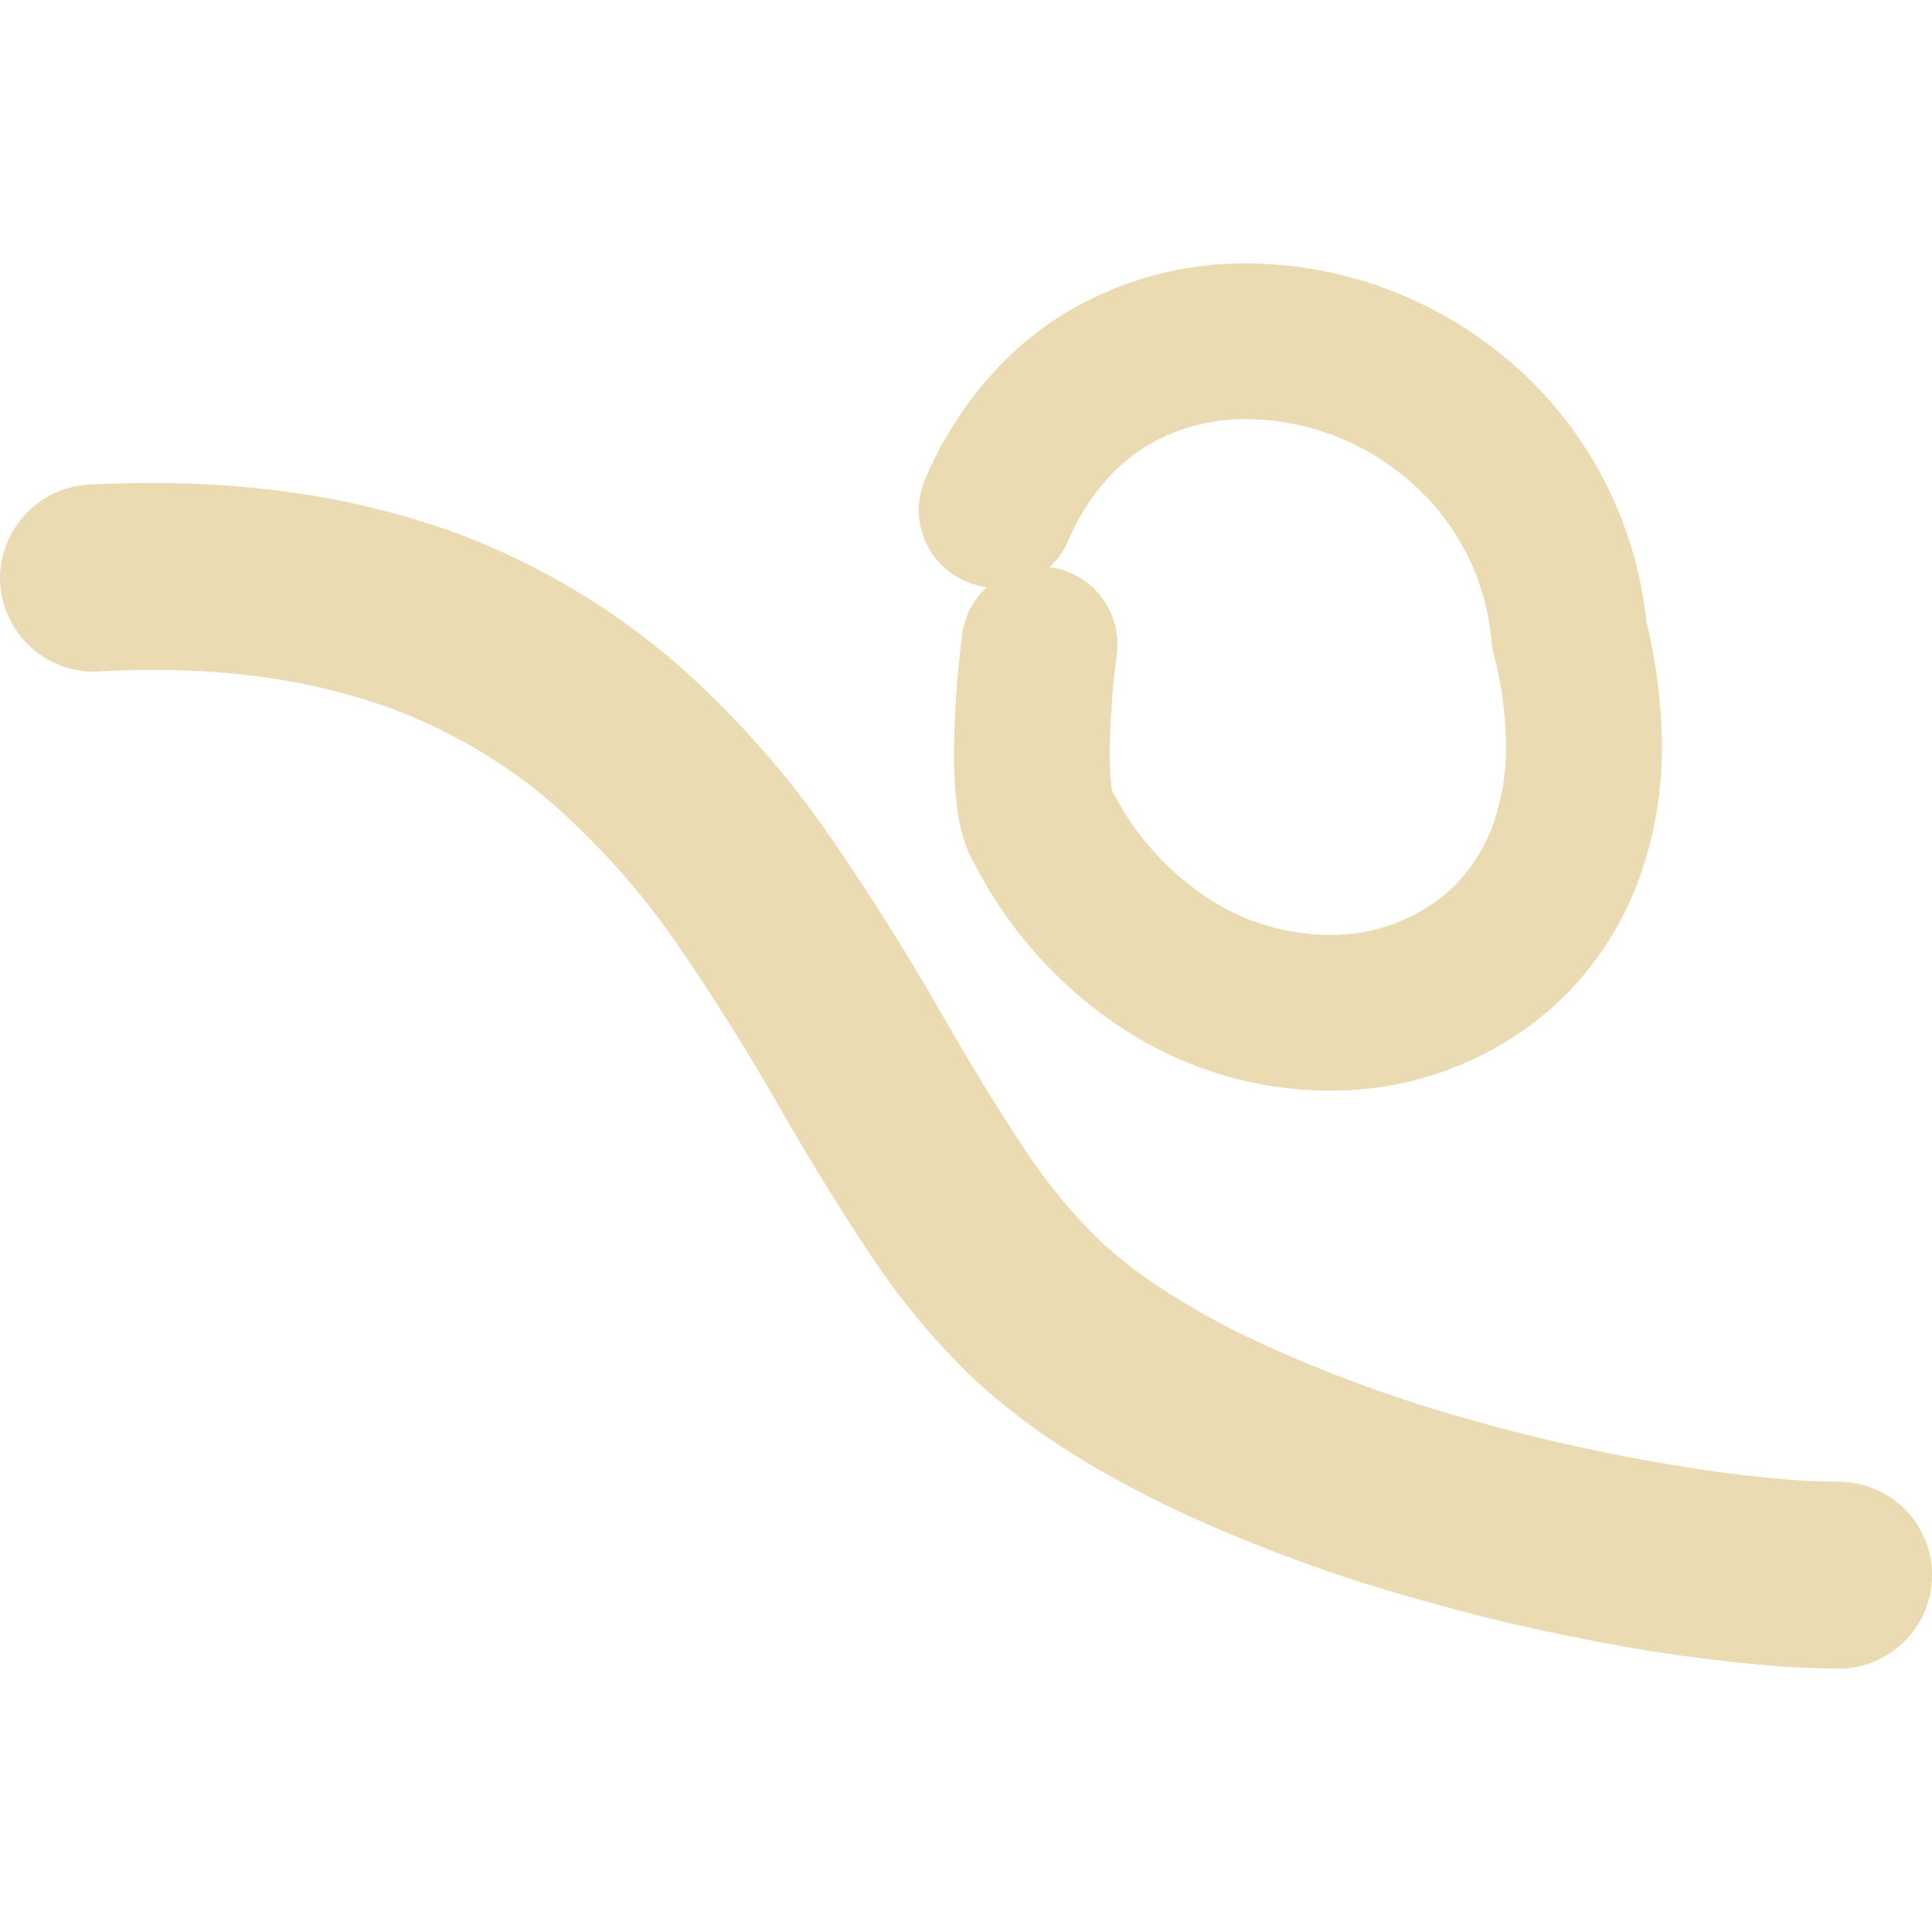
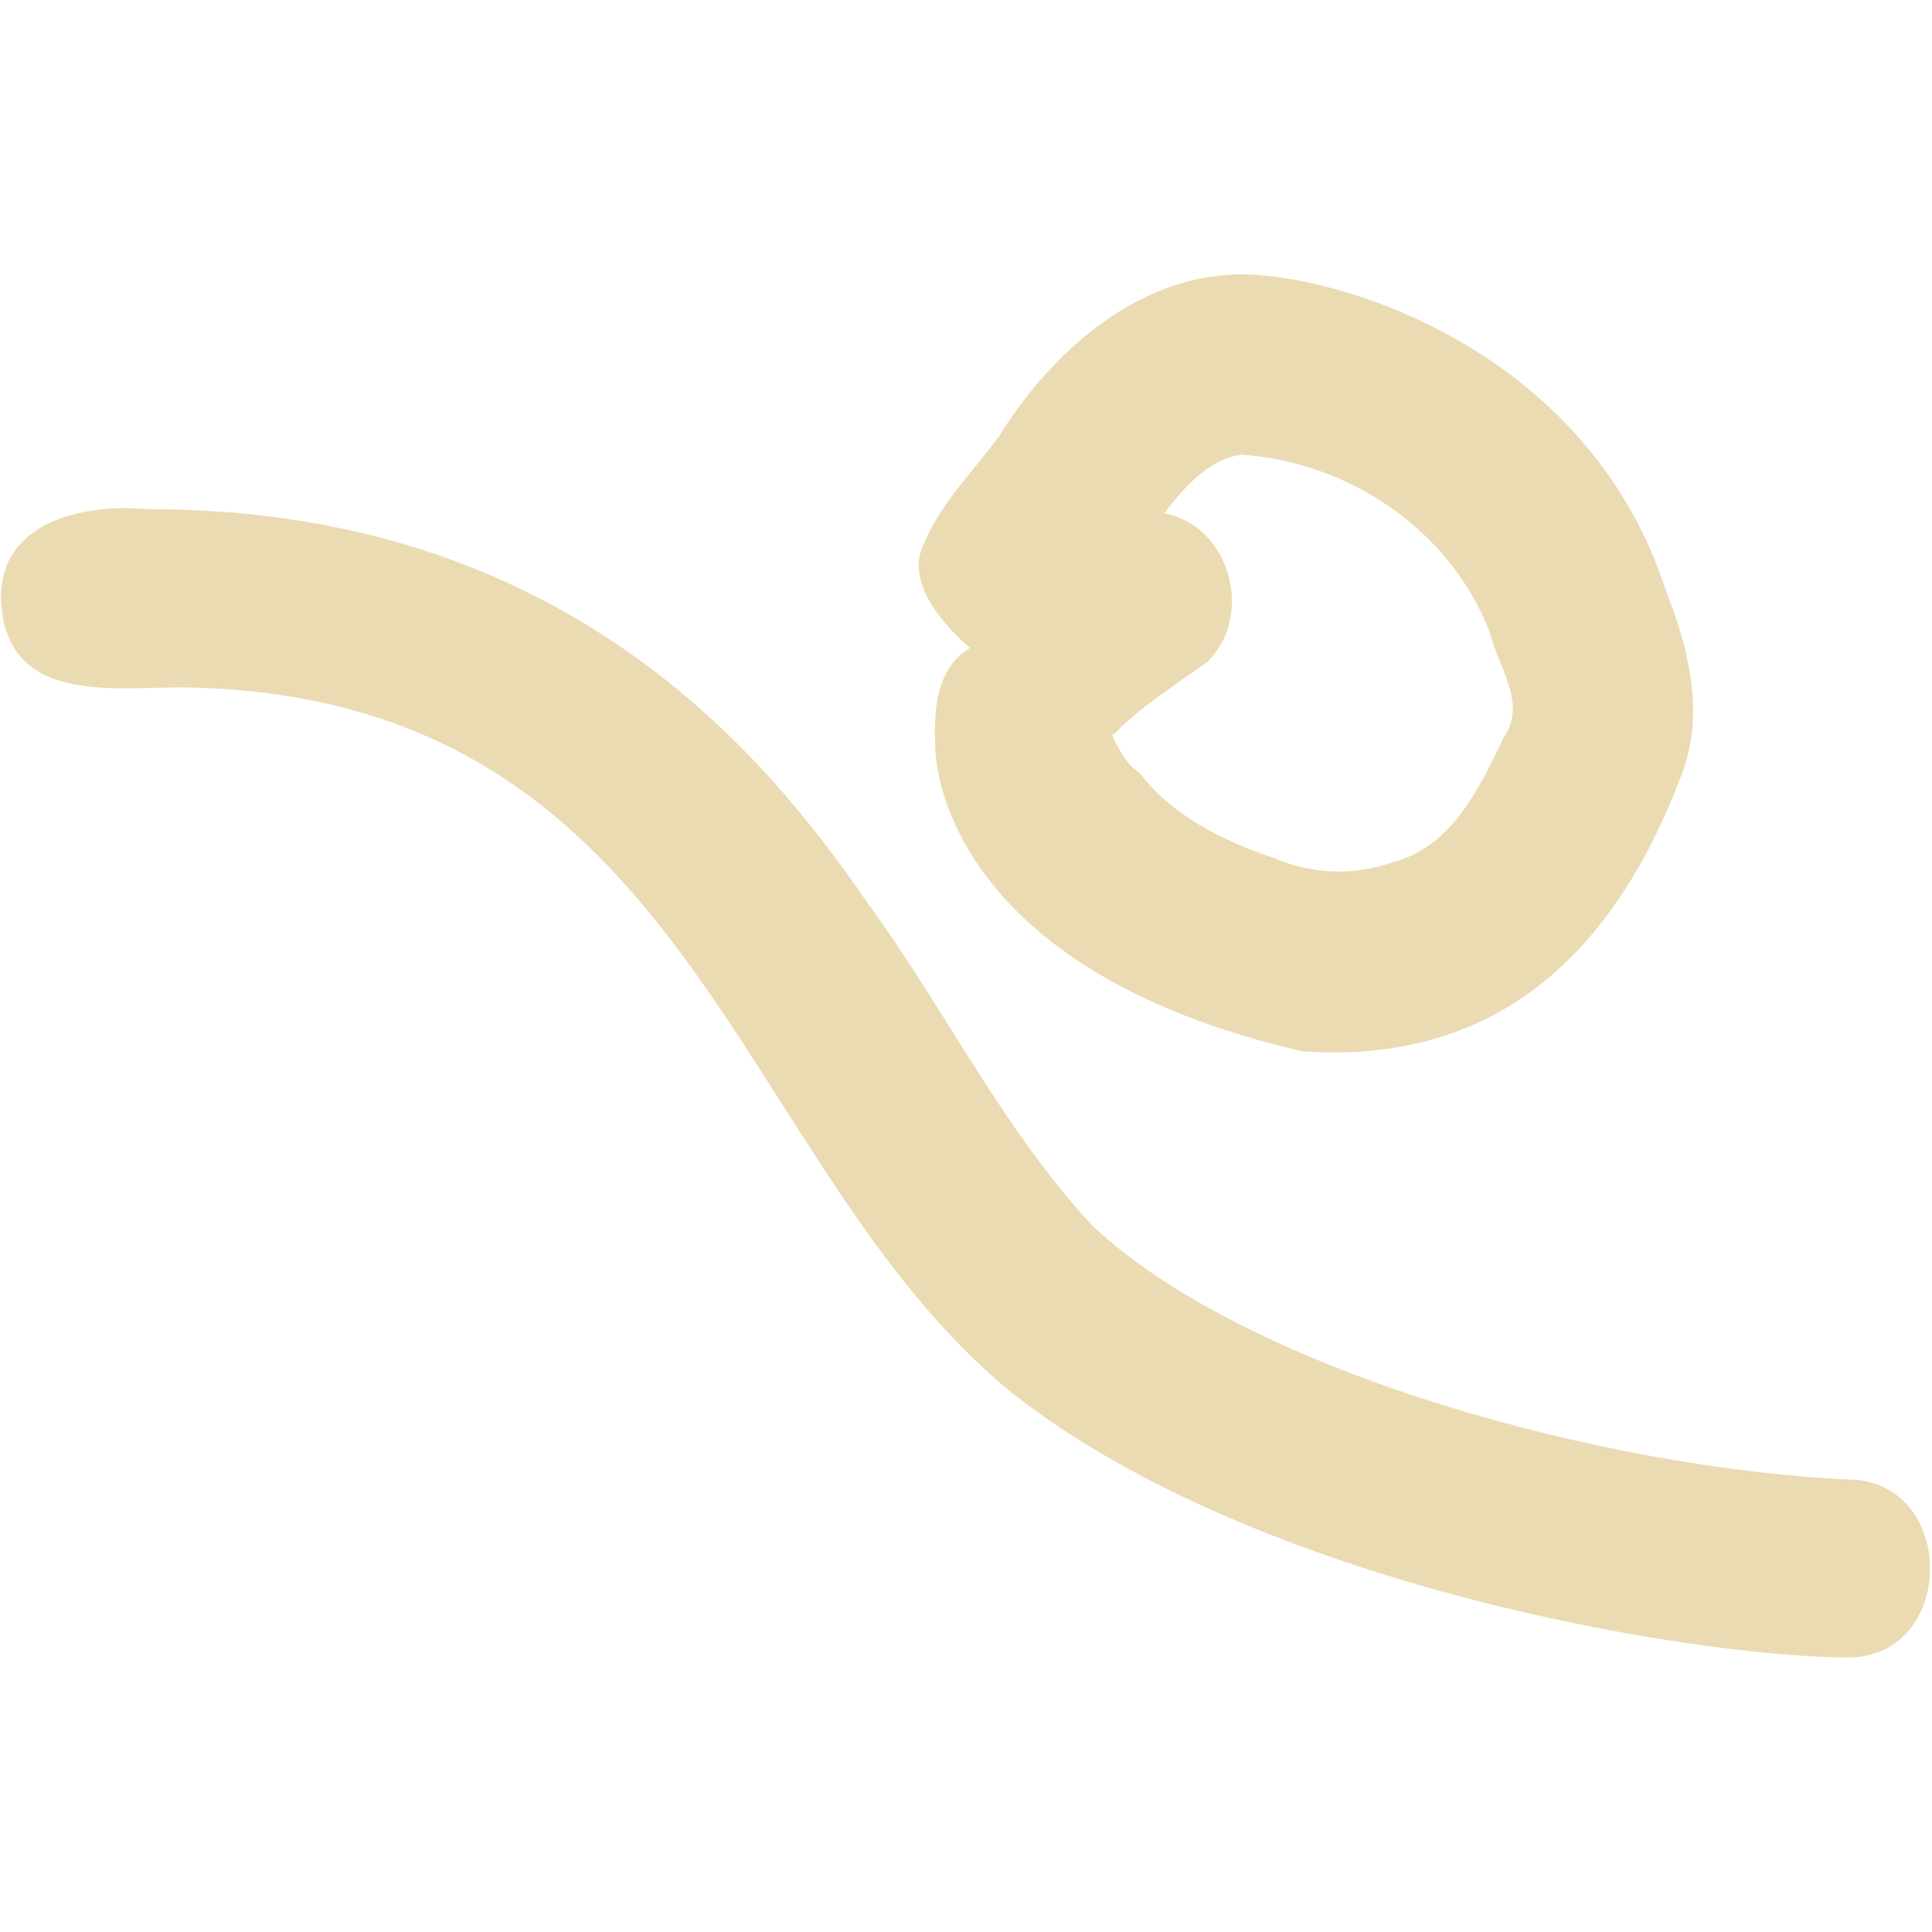
- <svg xmlns="http://www.w3.org/2000/svg" style="isolation:isolate" width="16" height="16" viewBox="0 0 16 16">
+ <svg xmlns="http://www.w3.org/2000/svg" width="16" height="16" version="1.1">
  <defs>
-     <style id="current-color-scheme" type="text/css">
-    .ColorScheme-Text { color:#ebdbb2; } .ColorScheme-Highlight { color:#458588; }
-   </style>
-     <linearGradient id="arrongin" x1="0%" x2="0%" y1="0%" y2="100%">
-       <stop offset="0%" style="stop-color:#d79921; stop-opacity:1" />
-       <stop offset="100%" style="stop-color:#b57614; stop-opacity:1" />
-     </linearGradient>
-     <linearGradient id="aurora" x1="0%" x2="0%" y1="0%" y2="100%">
-       <stop offset="0%" style="stop-color:#83a598; stop-opacity:1" />
-       <stop offset="100%" style="stop-color:#b16286; stop-opacity:1" />
-     </linearGradient>
-     <linearGradient id="fitdance" x1="0%" x2="0%" y1="0%" y2="100%">
-       <stop offset="0%" style="stop-color:#8ec07c; stop-opacity:1" />
-       <stop offset="100%" style="stop-color:#458588; stop-opacity:1" />
-     </linearGradient>
-     <linearGradient id="oomox" x1="0%" x2="0%" y1="0%" y2="100%">
-       <stop offset="0%" style="stop-color:#458588; stop-opacity:1" />
-       <stop offset="100%" style="stop-color:#928374; stop-opacity:1" />
-     </linearGradient>
-     <linearGradient id="rainblue" x1="0%" x2="0%" y1="0%" y2="100%">
-       <stop offset="0%" style="stop-color:#b8bb26; stop-opacity:1" />
-       <stop offset="100%" style="stop-color:#076678; stop-opacity:1" />
-     </linearGradient>
-     <linearGradient id="sunrise" x1="0%" x2="0%" y1="0%" y2="100%">
-       <stop offset="0%" style="stop-color: #fe8019; stop-opacity:1" />
-       <stop offset="100%" style="stop-color: #fabd2f; stop-opacity:1" />
-     </linearGradient>
-     <linearGradient id="telinkrin" x1="0%" x2="0%" y1="0%" y2="100%">
-       <stop offset="0%" style="stop-color: #83a598; stop-opacity:1" />
-       <stop offset="100%" style="stop-color: #83a598; stop-opacity:1" />
-     </linearGradient>
-     <linearGradient id="60spsycho" x1="0%" x2="0%" y1="0%" y2="100%">
-       <stop offset="0%" style="stop-color: #fb4934; stop-opacity:1" />
-       <stop offset="25%" style="stop-color: #fabd2f; stop-opacity:1" />
-       <stop offset="50%" style="stop-color: #fe8019; stop-opacity:1" />
-       <stop offset="100%" style="stop-color: #689d6a; stop-opacity:1" />
-     </linearGradient>
-     <linearGradient id="90ssummer" x1="0%" x2="0%" y1="0%" y2="100%">
-       <stop offset="0%" style="stop-color: #b16286; stop-opacity:1" />
-       <stop offset="20%" style="stop-color: #8ec07c; stop-opacity:1" />
-       <stop offset="50%" style="stop-color: #fabd2f; stop-opacity:1" />
-       <stop offset="100%" style="stop-color: #458588; stop-opacity:1" />
-     </linearGradient>
-     <linearGradient id="cyberneon" x1="0%" x2="0%" y1="0%" y2="100%">
-       <stop offset="0" style="stop-color:#83a598; stop-opacity:1" />
-       <stop offset="1" style="stop-color:#b16286; stop-opacity:1" />
-     </linearGradient>
+     <style id="current-color-scheme" type="text/css">.ColorScheme-Text { color:#ebdbb2; } .ColorScheme-Highlight { color:#458588; }</style>
  </defs>
-   <path style="fill:currentColor" class="ColorScheme-Text" fill-rule="evenodd" d="M 0.816 5.561 C 0.613 5.572 0.411 5.5 0.259 5.363 C 0.107 5.226 0.014 5.035 0.001 4.829 C -0.009 4.625 0.063 4.423 0.2 4.271 C 0.336 4.116 0.527 4.026 0.734 4.013 C 0.909 4.005 1.085 4 1.26 4 C 1.712 3.998 2.161 4.034 2.602 4.106 C 3.002 4.173 3.394 4.276 3.774 4.413 C 4.447 4.663 5.072 5.035 5.616 5.507 C 6.099 5.936 6.527 6.421 6.891 6.952 C 7.221 7.432 7.531 7.928 7.82 8.434 C 8.029 8.8 8.248 9.159 8.48 9.51 C 8.666 9.793 8.88 10.054 9.123 10.289 C 9.296 10.446 9.484 10.588 9.683 10.712 C 9.918 10.862 10.163 10.996 10.416 11.112 C 10.981 11.373 11.567 11.589 12.168 11.755 C 12.746 11.92 13.332 12.049 13.925 12.144 C 14.17 12.186 14.418 12.217 14.666 12.24 C 14.854 12.26 15.043 12.271 15.231 12.271 C 15.435 12.273 15.634 12.356 15.778 12.5 C 15.92 12.647 16.003 12.844 16 13.05 C 16 13.254 15.915 13.453 15.77 13.595 C 15.623 13.739 15.427 13.822 15.221 13.819 C 14.986 13.816 14.748 13.806 14.514 13.78 C 14.235 13.755 13.956 13.718 13.678 13.675 C 13.027 13.569 12.382 13.427 11.75 13.246 C 11.069 13.058 10.405 12.813 9.766 12.518 C 9.453 12.371 9.151 12.209 8.86 12.026 C 8.576 11.848 8.308 11.644 8.062 11.417 C 7.732 11.099 7.438 10.743 7.188 10.361 C 6.937 9.982 6.7 9.595 6.475 9.203 C 6.207 8.733 5.921 8.274 5.614 7.827 C 5.322 7.401 4.979 7.014 4.592 6.669 C 4.194 6.323 3.735 6.052 3.239 5.866 C 2.95 5.763 2.654 5.685 2.352 5.634 C 1.993 5.574 1.629 5.546 1.265 5.549 C 1.116 5.549 0.966 5.551 0.816 5.561 Z M 9.249 5.422 C 9.211 5.698 9.193 5.977 9.19 6.258 C 9.19 6.349 9.195 6.439 9.206 6.527 C 9.208 6.539 9.211 6.55 9.213 6.56 L 9.216 6.558 C 9.404 6.929 9.691 7.241 10.042 7.463 C 10.333 7.644 10.669 7.742 11.012 7.742 C 11.389 7.747 11.755 7.608 12.031 7.35 C 12.165 7.218 12.271 7.061 12.343 6.885 C 12.431 6.658 12.475 6.418 12.472 6.176 C 12.47 5.902 12.431 5.629 12.356 5.363 C 12.325 4.826 12.075 4.323 11.662 3.974 C 11.288 3.652 10.813 3.474 10.32 3.471 C 10.021 3.469 9.729 3.549 9.476 3.706 C 9.347 3.789 9.231 3.889 9.133 4.008 C 9.015 4.147 8.919 4.307 8.847 4.475 C 8.813 4.558 8.759 4.635 8.692 4.697 C 8.862 4.718 9.017 4.808 9.12 4.942 C 9.226 5.079 9.27 5.252 9.249 5.422 L 9.249 5.422 Z M 8.171 4.862 C 7.969 4.836 7.794 4.718 7.693 4.542 C 7.593 4.369 7.582 4.155 7.66 3.972 C 7.781 3.685 7.944 3.42 8.142 3.182 C 8.326 2.96 8.545 2.767 8.79 2.612 C 9.252 2.326 9.786 2.176 10.331 2.181 C 11.125 2.186 11.894 2.473 12.501 2.991 C 13.141 3.536 13.546 4.307 13.634 5.143 C 13.716 5.479 13.76 5.82 13.763 6.163 C 13.768 6.573 13.693 6.978 13.543 7.36 C 13.404 7.708 13.19 8.023 12.921 8.284 C 12.403 8.772 11.711 9.04 10.999 9.032 C 10.418 9.03 9.851 8.864 9.358 8.557 C 8.816 8.217 8.375 7.739 8.08 7.172 C 8.034 7.094 7.998 7.012 7.975 6.927 C 7.951 6.849 7.936 6.772 7.926 6.692 C 7.908 6.545 7.9 6.395 7.9 6.245 C 7.902 5.912 7.926 5.58 7.969 5.249 C 7.99 5.102 8.06 4.965 8.171 4.862 L 8.171 4.862 Z" />
+   <path class="ColorScheme-Text" d="m10.34 2.273c-0.888-0.027-1.624 0.628-2.067 1.34-0.209 0.289-0.475 0.542-0.615 0.876-0.197 0.364 0.25 0.768 0.375 0.877-0.291 0.175-0.301 0.539-0.287 0.841 0.004 0.142 0.107 1.824 3.042 2.5 1.407 0.097 2.511-0.586 3.155-2.337 0.17-0.491 0.037-1.009-0.145-1.474-0.621-1.929-2.569-2.589-3.459-2.623zm-0.068 1.492c0.889 0.054 1.739 0.623 2.062 1.464 0.068 0.283 0.318 0.599 0.119 0.877-0.199 0.418-0.432 0.913-0.925 1.036-0.321 0.114-0.666 0.097-0.978-0.036-0.422-0.143-0.842-0.348-1.117-0.711-0.123-0.06-0.268-0.384-0.209-0.31 0.165-0.189 0.516-0.419 0.769-0.599 0.395-0.372 0.205-1.131-0.352-1.234 0.16-0.209 0.357-0.44 0.631-0.486zm-9.055 0.451c-0.529-0.048-1.252 0.105-1.207 0.791 0.068 0.835 0.943 0.679 1.526 0.686 4.21 0.073 4.521 3.948 6.85 5.847 2.022 1.586 5.583 2.171 6.876 2.186 0.921 0.044 0.966-1.395 0.105-1.471-2.068-0.083-5.032-0.897-6.313-2.098-0.749-0.8-1.228-1.803-1.871-2.682-0.839-1.221-2.51-3.267-5.966-3.258z" fill="currentColor" />
</svg>
